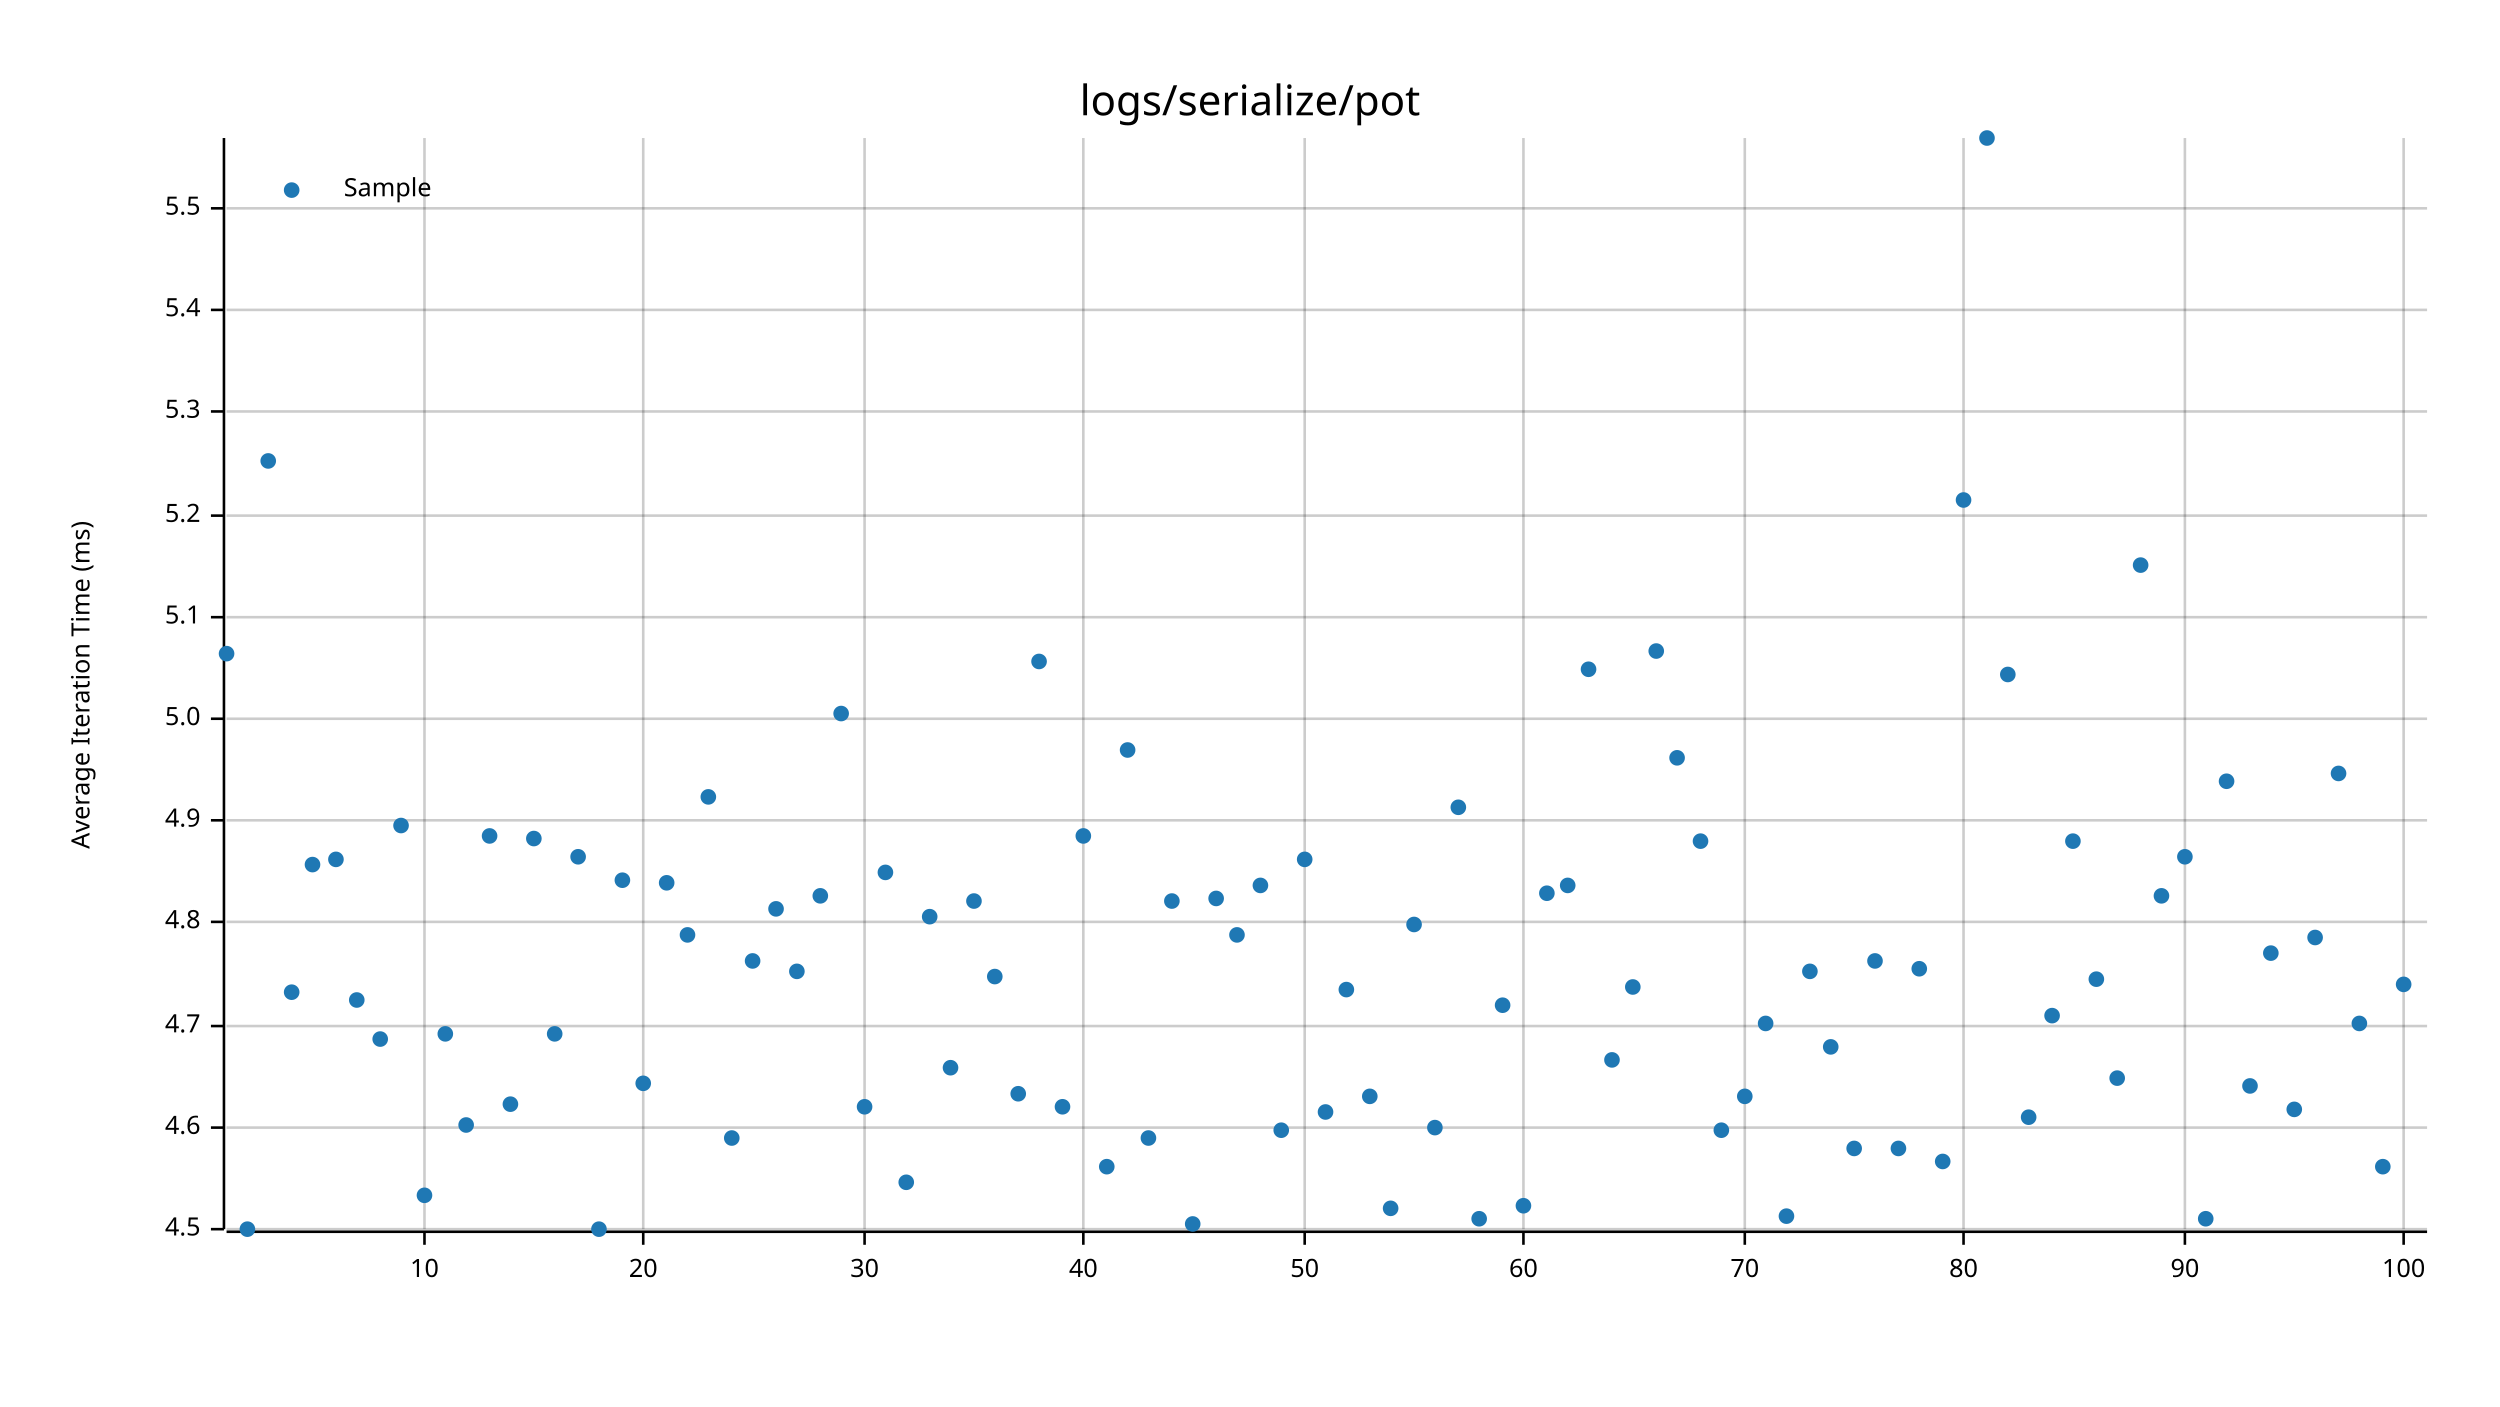
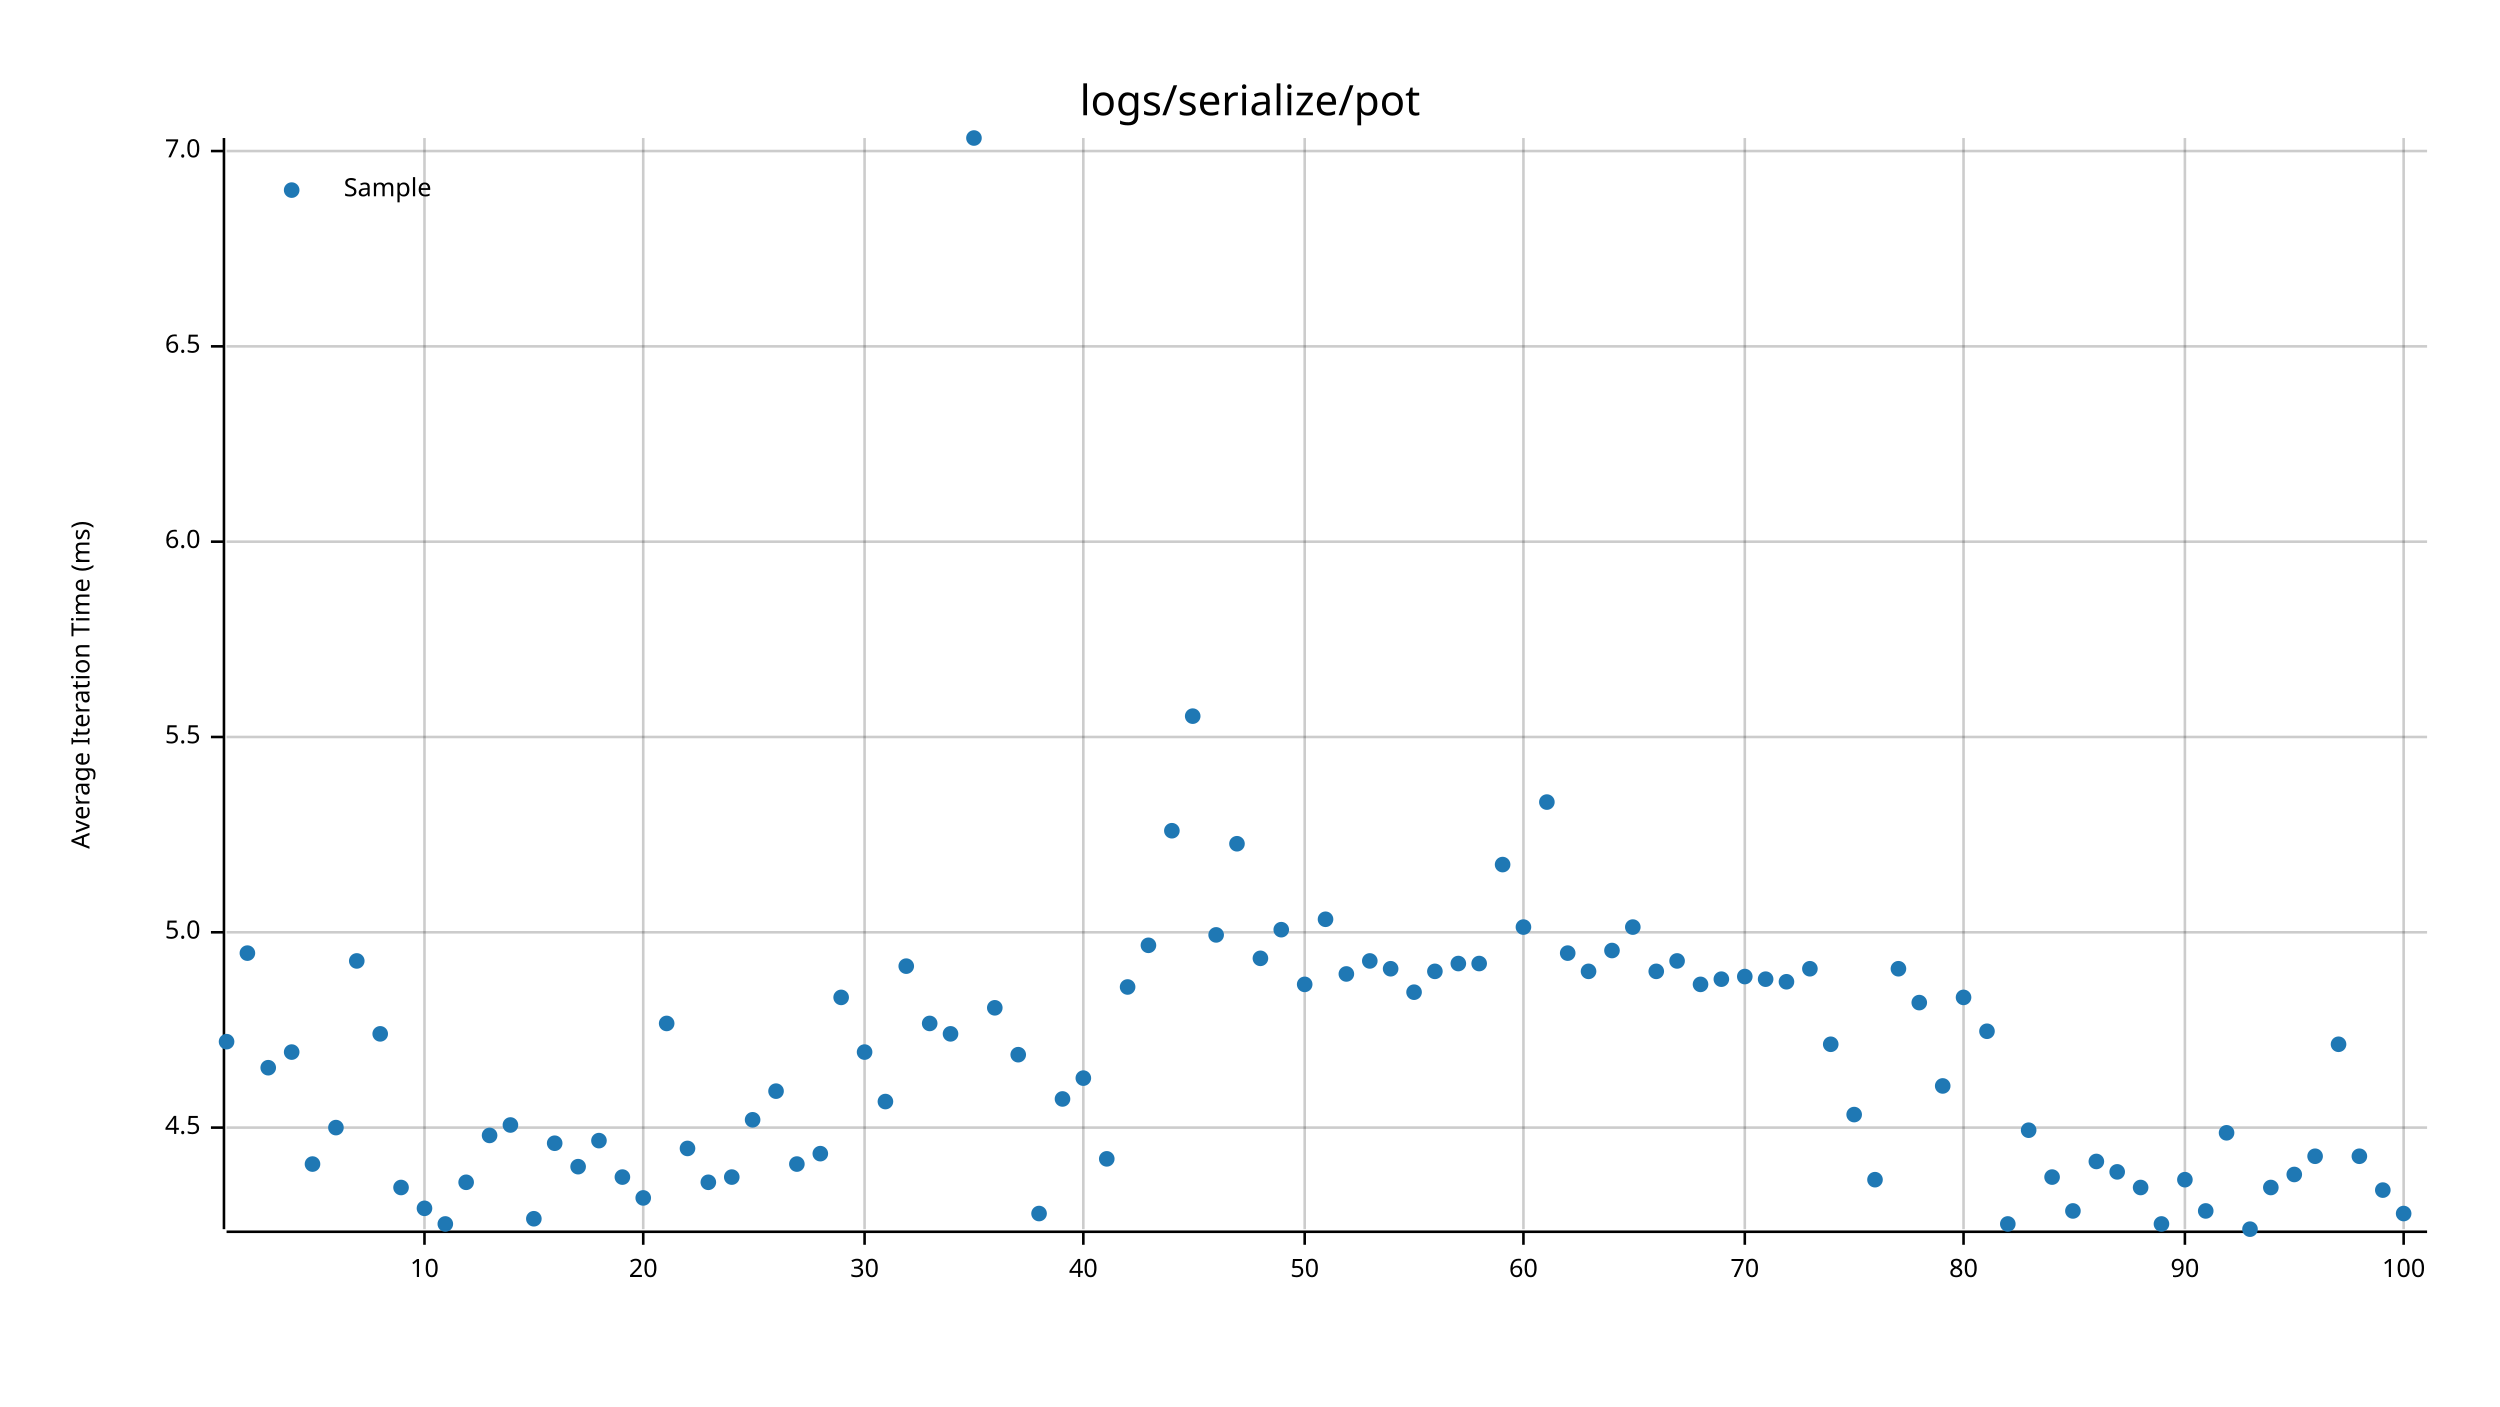
<svg xmlns="http://www.w3.org/2000/svg" style="background-color:#EEE;" width="960" height="540" viewBox="0 0 960 540">
  <text x="480" y="32" dy="0.76em" text-anchor="middle" font-family="sans-serif" font-size="16.129" opacity="1" fill="#000000">
logs/serialize/pot
</text>
  <text x="27" y="263" dy="0.76em" text-anchor="middle" font-family="sans-serif" font-size="9.677" opacity="1" fill="#000000" transform="rotate(270, 27, 263)">
Average Iteration Time (ms)
</text>
  <line opacity="0.2" stroke="#000000" stroke-width="1" x1="163" y1="472" x2="163" y2="53" />
  <line opacity="0.2" stroke="#000000" stroke-width="1" x1="247" y1="472" x2="247" y2="53" />
  <line opacity="0.2" stroke="#000000" stroke-width="1" x1="332" y1="472" x2="332" y2="53" />
  <line opacity="0.2" stroke="#000000" stroke-width="1" x1="416" y1="472" x2="416" y2="53" />
  <line opacity="0.2" stroke="#000000" stroke-width="1" x1="501" y1="472" x2="501" y2="53" />
  <line opacity="0.2" stroke="#000000" stroke-width="1" x1="585" y1="472" x2="585" y2="53" />
  <line opacity="0.2" stroke="#000000" stroke-width="1" x1="670" y1="472" x2="670" y2="53" />
  <line opacity="0.2" stroke="#000000" stroke-width="1" x1="754" y1="472" x2="754" y2="53" />
  <line opacity="0.2" stroke="#000000" stroke-width="1" x1="839" y1="472" x2="839" y2="53" />
  <line opacity="0.2" stroke="#000000" stroke-width="1" x1="923" y1="472" x2="923" y2="53" />
-   <line opacity="0.2" stroke="#000000" stroke-width="1" x1="87" y1="472" x2="932" y2="472" />
  <line opacity="0.2" stroke="#000000" stroke-width="1" x1="87" y1="433" x2="932" y2="433" />
-   <line opacity="0.2" stroke="#000000" stroke-width="1" x1="87" y1="394" x2="932" y2="394" />
-   <line opacity="0.2" stroke="#000000" stroke-width="1" x1="87" y1="354" x2="932" y2="354" />
-   <line opacity="0.2" stroke="#000000" stroke-width="1" x1="87" y1="315" x2="932" y2="315" />
-   <line opacity="0.2" stroke="#000000" stroke-width="1" x1="87" y1="276" x2="932" y2="276" />
-   <line opacity="0.2" stroke="#000000" stroke-width="1" x1="87" y1="237" x2="932" y2="237" />
-   <line opacity="0.2" stroke="#000000" stroke-width="1" x1="87" y1="198" x2="932" y2="198" />
-   <line opacity="0.2" stroke="#000000" stroke-width="1" x1="87" y1="158" x2="932" y2="158" />
-   <line opacity="0.2" stroke="#000000" stroke-width="1" x1="87" y1="119" x2="932" y2="119" />
-   <line opacity="0.2" stroke="#000000" stroke-width="1" x1="87" y1="80" x2="932" y2="80" />
+   <line opacity="0.2" stroke="#000000" stroke-width="1" x1="87" y1="358" x2="932" y2="358" />
+   <line opacity="0.2" stroke="#000000" stroke-width="1" x1="87" y1="283" x2="932" y2="283" />
+   <line opacity="0.2" stroke="#000000" stroke-width="1" x1="87" y1="208" x2="932" y2="208" />
+   <line opacity="0.2" stroke="#000000" stroke-width="1" x1="87" y1="133" x2="932" y2="133" />
+   <line opacity="0.2" stroke="#000000" stroke-width="1" x1="87" y1="58" x2="932" y2="58" />
  <polyline fill="none" opacity="1" stroke="#000000" stroke-width="1" points="86,53 86,472 " />
-   <text x="77" y="472" dy="0.5ex" text-anchor="end" font-family="sans-serif" font-size="9.677" opacity="1" fill="#000000">
+   <text x="77" y="433" dy="0.5ex" text-anchor="end" font-family="sans-serif" font-size="9.677" opacity="1" fill="#000000">
4.5
</text>
-   <polyline fill="none" opacity="1" stroke="#000000" stroke-width="1" points="81,472 86,472 " />
-   <text x="77" y="433" dy="0.5ex" text-anchor="end" font-family="sans-serif" font-size="9.677" opacity="1" fill="#000000">
- 4.6
- </text>
  <polyline fill="none" opacity="1" stroke="#000000" stroke-width="1" points="81,433 86,433 " />
-   <text x="77" y="394" dy="0.5ex" text-anchor="end" font-family="sans-serif" font-size="9.677" opacity="1" fill="#000000">
- 4.7
- </text>
-   <polyline fill="none" opacity="1" stroke="#000000" stroke-width="1" points="81,394 86,394 " />
-   <text x="77" y="354" dy="0.5ex" text-anchor="end" font-family="sans-serif" font-size="9.677" opacity="1" fill="#000000">
- 4.8
- </text>
-   <polyline fill="none" opacity="1" stroke="#000000" stroke-width="1" points="81,354 86,354 " />
-   <text x="77" y="315" dy="0.5ex" text-anchor="end" font-family="sans-serif" font-size="9.677" opacity="1" fill="#000000">
- 4.9
- </text>
-   <polyline fill="none" opacity="1" stroke="#000000" stroke-width="1" points="81,315 86,315 " />
-   <text x="77" y="276" dy="0.5ex" text-anchor="end" font-family="sans-serif" font-size="9.677" opacity="1" fill="#000000">
+   <text x="77" y="358" dy="0.5ex" text-anchor="end" font-family="sans-serif" font-size="9.677" opacity="1" fill="#000000">
5.0
</text>
-   <polyline fill="none" opacity="1" stroke="#000000" stroke-width="1" points="81,276 86,276 " />
-   <text x="77" y="237" dy="0.5ex" text-anchor="end" font-family="sans-serif" font-size="9.677" opacity="1" fill="#000000">
- 5.1
- </text>
-   <polyline fill="none" opacity="1" stroke="#000000" stroke-width="1" points="81,237 86,237 " />
-   <text x="77" y="198" dy="0.5ex" text-anchor="end" font-family="sans-serif" font-size="9.677" opacity="1" fill="#000000">
- 5.2
- </text>
-   <polyline fill="none" opacity="1" stroke="#000000" stroke-width="1" points="81,198 86,198 " />
-   <text x="77" y="158" dy="0.5ex" text-anchor="end" font-family="sans-serif" font-size="9.677" opacity="1" fill="#000000">
- 5.3
- </text>
-   <polyline fill="none" opacity="1" stroke="#000000" stroke-width="1" points="81,158 86,158 " />
-   <text x="77" y="119" dy="0.5ex" text-anchor="end" font-family="sans-serif" font-size="9.677" opacity="1" fill="#000000">
- 5.4
- </text>
-   <polyline fill="none" opacity="1" stroke="#000000" stroke-width="1" points="81,119 86,119 " />
-   <text x="77" y="80" dy="0.5ex" text-anchor="end" font-family="sans-serif" font-size="9.677" opacity="1" fill="#000000">
+   <polyline fill="none" opacity="1" stroke="#000000" stroke-width="1" points="81,358 86,358 " />
+   <text x="77" y="283" dy="0.5ex" text-anchor="end" font-family="sans-serif" font-size="9.677" opacity="1" fill="#000000">
5.5
</text>
-   <polyline fill="none" opacity="1" stroke="#000000" stroke-width="1" points="81,80 86,80 " />
+   <polyline fill="none" opacity="1" stroke="#000000" stroke-width="1" points="81,283 86,283 " />
+   <text x="77" y="208" dy="0.5ex" text-anchor="end" font-family="sans-serif" font-size="9.677" opacity="1" fill="#000000">
+ 6.0
+ </text>
+   <polyline fill="none" opacity="1" stroke="#000000" stroke-width="1" points="81,208 86,208 " />
+   <text x="77" y="133" dy="0.5ex" text-anchor="end" font-family="sans-serif" font-size="9.677" opacity="1" fill="#000000">
+ 6.5
+ </text>
+   <polyline fill="none" opacity="1" stroke="#000000" stroke-width="1" points="81,133 86,133 " />
+   <text x="77" y="58" dy="0.5ex" text-anchor="end" font-family="sans-serif" font-size="9.677" opacity="1" fill="#000000">
+ 7.0
+ </text>
+   <polyline fill="none" opacity="1" stroke="#000000" stroke-width="1" points="81,58 86,58 " />
  <polyline fill="none" opacity="1" stroke="#000000" stroke-width="1" points="87,473 932,473 " />
  <text x="163" y="483" dy="0.76em" text-anchor="middle" font-family="sans-serif" font-size="9.677" opacity="1" fill="#000000">
10
</text>
  <polyline fill="none" opacity="1" stroke="#000000" stroke-width="1" points="163,473 163,478 " />
  <text x="247" y="483" dy="0.76em" text-anchor="middle" font-family="sans-serif" font-size="9.677" opacity="1" fill="#000000">
20
</text>
  <polyline fill="none" opacity="1" stroke="#000000" stroke-width="1" points="247,473 247,478 " />
  <text x="332" y="483" dy="0.76em" text-anchor="middle" font-family="sans-serif" font-size="9.677" opacity="1" fill="#000000">
30
</text>
  <polyline fill="none" opacity="1" stroke="#000000" stroke-width="1" points="332,473 332,478 " />
  <text x="416" y="483" dy="0.76em" text-anchor="middle" font-family="sans-serif" font-size="9.677" opacity="1" fill="#000000">
40
</text>
  <polyline fill="none" opacity="1" stroke="#000000" stroke-width="1" points="416,473 416,478 " />
  <text x="501" y="483" dy="0.76em" text-anchor="middle" font-family="sans-serif" font-size="9.677" opacity="1" fill="#000000">
50
</text>
  <polyline fill="none" opacity="1" stroke="#000000" stroke-width="1" points="501,473 501,478 " />
  <text x="585" y="483" dy="0.76em" text-anchor="middle" font-family="sans-serif" font-size="9.677" opacity="1" fill="#000000">
60
</text>
  <polyline fill="none" opacity="1" stroke="#000000" stroke-width="1" points="585,473 585,478 " />
  <text x="670" y="483" dy="0.76em" text-anchor="middle" font-family="sans-serif" font-size="9.677" opacity="1" fill="#000000">
70
</text>
  <polyline fill="none" opacity="1" stroke="#000000" stroke-width="1" points="670,473 670,478 " />
  <text x="754" y="483" dy="0.76em" text-anchor="middle" font-family="sans-serif" font-size="9.677" opacity="1" fill="#000000">
80
</text>
  <polyline fill="none" opacity="1" stroke="#000000" stroke-width="1" points="754,473 754,478 " />
  <text x="839" y="483" dy="0.76em" text-anchor="middle" font-family="sans-serif" font-size="9.677" opacity="1" fill="#000000">
90
</text>
  <polyline fill="none" opacity="1" stroke="#000000" stroke-width="1" points="839,473 839,478 " />
  <text x="923" y="483" dy="0.76em" text-anchor="middle" font-family="sans-serif" font-size="9.677" opacity="1" fill="#000000">
100
</text>
  <polyline fill="none" opacity="1" stroke="#000000" stroke-width="1" points="923,473 923,478 " />
-   <circle cx="87" cy="251" r="3" opacity="1" fill="#1F78B4" stroke="none" stroke-width="1" />
-   <circle cx="95" cy="472" r="3" opacity="1" fill="#1F78B4" stroke="none" stroke-width="1" />
-   <circle cx="103" cy="177" r="3" opacity="1" fill="#1F78B4" stroke="none" stroke-width="1" />
-   <circle cx="112" cy="381" r="3" opacity="1" fill="#1F78B4" stroke="none" stroke-width="1" />
-   <circle cx="120" cy="332" r="3" opacity="1" fill="#1F78B4" stroke="none" stroke-width="1" />
-   <circle cx="129" cy="330" r="3" opacity="1" fill="#1F78B4" stroke="none" stroke-width="1" />
-   <circle cx="137" cy="384" r="3" opacity="1" fill="#1F78B4" stroke="none" stroke-width="1" />
-   <circle cx="146" cy="399" r="3" opacity="1" fill="#1F78B4" stroke="none" stroke-width="1" />
-   <circle cx="154" cy="317" r="3" opacity="1" fill="#1F78B4" stroke="none" stroke-width="1" />
-   <circle cx="163" cy="459" r="3" opacity="1" fill="#1F78B4" stroke="none" stroke-width="1" />
-   <circle cx="171" cy="397" r="3" opacity="1" fill="#1F78B4" stroke="none" stroke-width="1" />
-   <circle cx="179" cy="432" r="3" opacity="1" fill="#1F78B4" stroke="none" stroke-width="1" />
-   <circle cx="188" cy="321" r="3" opacity="1" fill="#1F78B4" stroke="none" stroke-width="1" />
-   <circle cx="196" cy="424" r="3" opacity="1" fill="#1F78B4" stroke="none" stroke-width="1" />
-   <circle cx="205" cy="322" r="3" opacity="1" fill="#1F78B4" stroke="none" stroke-width="1" />
-   <circle cx="213" cy="397" r="3" opacity="1" fill="#1F78B4" stroke="none" stroke-width="1" />
-   <circle cx="222" cy="329" r="3" opacity="1" fill="#1F78B4" stroke="none" stroke-width="1" />
-   <circle cx="230" cy="472" r="3" opacity="1" fill="#1F78B4" stroke="none" stroke-width="1" />
-   <circle cx="239" cy="338" r="3" opacity="1" fill="#1F78B4" stroke="none" stroke-width="1" />
-   <circle cx="247" cy="416" r="3" opacity="1" fill="#1F78B4" stroke="none" stroke-width="1" />
-   <circle cx="256" cy="339" r="3" opacity="1" fill="#1F78B4" stroke="none" stroke-width="1" />
-   <circle cx="264" cy="359" r="3" opacity="1" fill="#1F78B4" stroke="none" stroke-width="1" />
-   <circle cx="272" cy="306" r="3" opacity="1" fill="#1F78B4" stroke="none" stroke-width="1" />
-   <circle cx="281" cy="437" r="3" opacity="1" fill="#1F78B4" stroke="none" stroke-width="1" />
-   <circle cx="289" cy="369" r="3" opacity="1" fill="#1F78B4" stroke="none" stroke-width="1" />
-   <circle cx="298" cy="349" r="3" opacity="1" fill="#1F78B4" stroke="none" stroke-width="1" />
-   <circle cx="306" cy="373" r="3" opacity="1" fill="#1F78B4" stroke="none" stroke-width="1" />
-   <circle cx="315" cy="344" r="3" opacity="1" fill="#1F78B4" stroke="none" stroke-width="1" />
-   <circle cx="323" cy="274" r="3" opacity="1" fill="#1F78B4" stroke="none" stroke-width="1" />
-   <circle cx="332" cy="425" r="3" opacity="1" fill="#1F78B4" stroke="none" stroke-width="1" />
-   <circle cx="340" cy="335" r="3" opacity="1" fill="#1F78B4" stroke="none" stroke-width="1" />
-   <circle cx="348" cy="454" r="3" opacity="1" fill="#1F78B4" stroke="none" stroke-width="1" />
-   <circle cx="357" cy="352" r="3" opacity="1" fill="#1F78B4" stroke="none" stroke-width="1" />
-   <circle cx="365" cy="410" r="3" opacity="1" fill="#1F78B4" stroke="none" stroke-width="1" />
-   <circle cx="374" cy="346" r="3" opacity="1" fill="#1F78B4" stroke="none" stroke-width="1" />
-   <circle cx="382" cy="375" r="3" opacity="1" fill="#1F78B4" stroke="none" stroke-width="1" />
-   <circle cx="391" cy="420" r="3" opacity="1" fill="#1F78B4" stroke="none" stroke-width="1" />
-   <circle cx="399" cy="254" r="3" opacity="1" fill="#1F78B4" stroke="none" stroke-width="1" />
-   <circle cx="408" cy="425" r="3" opacity="1" fill="#1F78B4" stroke="none" stroke-width="1" />
-   <circle cx="416" cy="321" r="3" opacity="1" fill="#1F78B4" stroke="none" stroke-width="1" />
-   <circle cx="425" cy="448" r="3" opacity="1" fill="#1F78B4" stroke="none" stroke-width="1" />
-   <circle cx="433" cy="288" r="3" opacity="1" fill="#1F78B4" stroke="none" stroke-width="1" />
-   <circle cx="441" cy="437" r="3" opacity="1" fill="#1F78B4" stroke="none" stroke-width="1" />
-   <circle cx="450" cy="346" r="3" opacity="1" fill="#1F78B4" stroke="none" stroke-width="1" />
-   <circle cx="458" cy="470" r="3" opacity="1" fill="#1F78B4" stroke="none" stroke-width="1" />
-   <circle cx="467" cy="345" r="3" opacity="1" fill="#1F78B4" stroke="none" stroke-width="1" />
-   <circle cx="475" cy="359" r="3" opacity="1" fill="#1F78B4" stroke="none" stroke-width="1" />
-   <circle cx="484" cy="340" r="3" opacity="1" fill="#1F78B4" stroke="none" stroke-width="1" />
-   <circle cx="492" cy="434" r="3" opacity="1" fill="#1F78B4" stroke="none" stroke-width="1" />
-   <circle cx="501" cy="330" r="3" opacity="1" fill="#1F78B4" stroke="none" stroke-width="1" />
-   <circle cx="509" cy="427" r="3" opacity="1" fill="#1F78B4" stroke="none" stroke-width="1" />
-   <circle cx="517" cy="380" r="3" opacity="1" fill="#1F78B4" stroke="none" stroke-width="1" />
-   <circle cx="526" cy="421" r="3" opacity="1" fill="#1F78B4" stroke="none" stroke-width="1" />
-   <circle cx="534" cy="464" r="3" opacity="1" fill="#1F78B4" stroke="none" stroke-width="1" />
-   <circle cx="543" cy="355" r="3" opacity="1" fill="#1F78B4" stroke="none" stroke-width="1" />
-   <circle cx="551" cy="433" r="3" opacity="1" fill="#1F78B4" stroke="none" stroke-width="1" />
-   <circle cx="560" cy="310" r="3" opacity="1" fill="#1F78B4" stroke="none" stroke-width="1" />
-   <circle cx="568" cy="468" r="3" opacity="1" fill="#1F78B4" stroke="none" stroke-width="1" />
-   <circle cx="577" cy="386" r="3" opacity="1" fill="#1F78B4" stroke="none" stroke-width="1" />
-   <circle cx="585" cy="463" r="3" opacity="1" fill="#1F78B4" stroke="none" stroke-width="1" />
-   <circle cx="594" cy="343" r="3" opacity="1" fill="#1F78B4" stroke="none" stroke-width="1" />
-   <circle cx="602" cy="340" r="3" opacity="1" fill="#1F78B4" stroke="none" stroke-width="1" />
-   <circle cx="610" cy="257" r="3" opacity="1" fill="#1F78B4" stroke="none" stroke-width="1" />
-   <circle cx="619" cy="407" r="3" opacity="1" fill="#1F78B4" stroke="none" stroke-width="1" />
-   <circle cx="627" cy="379" r="3" opacity="1" fill="#1F78B4" stroke="none" stroke-width="1" />
-   <circle cx="636" cy="250" r="3" opacity="1" fill="#1F78B4" stroke="none" stroke-width="1" />
-   <circle cx="644" cy="291" r="3" opacity="1" fill="#1F78B4" stroke="none" stroke-width="1" />
-   <circle cx="653" cy="323" r="3" opacity="1" fill="#1F78B4" stroke="none" stroke-width="1" />
-   <circle cx="661" cy="434" r="3" opacity="1" fill="#1F78B4" stroke="none" stroke-width="1" />
-   <circle cx="670" cy="421" r="3" opacity="1" fill="#1F78B4" stroke="none" stroke-width="1" />
-   <circle cx="678" cy="393" r="3" opacity="1" fill="#1F78B4" stroke="none" stroke-width="1" />
-   <circle cx="686" cy="467" r="3" opacity="1" fill="#1F78B4" stroke="none" stroke-width="1" />
-   <circle cx="695" cy="373" r="3" opacity="1" fill="#1F78B4" stroke="none" stroke-width="1" />
-   <circle cx="703" cy="402" r="3" opacity="1" fill="#1F78B4" stroke="none" stroke-width="1" />
-   <circle cx="712" cy="441" r="3" opacity="1" fill="#1F78B4" stroke="none" stroke-width="1" />
-   <circle cx="720" cy="369" r="3" opacity="1" fill="#1F78B4" stroke="none" stroke-width="1" />
-   <circle cx="729" cy="441" r="3" opacity="1" fill="#1F78B4" stroke="none" stroke-width="1" />
-   <circle cx="737" cy="372" r="3" opacity="1" fill="#1F78B4" stroke="none" stroke-width="1" />
-   <circle cx="746" cy="446" r="3" opacity="1" fill="#1F78B4" stroke="none" stroke-width="1" />
-   <circle cx="754" cy="192" r="3" opacity="1" fill="#1F78B4" stroke="none" stroke-width="1" />
-   <circle cx="763" cy="53" r="3" opacity="1" fill="#1F78B4" stroke="none" stroke-width="1" />
-   <circle cx="771" cy="259" r="3" opacity="1" fill="#1F78B4" stroke="none" stroke-width="1" />
-   <circle cx="779" cy="429" r="3" opacity="1" fill="#1F78B4" stroke="none" stroke-width="1" />
-   <circle cx="788" cy="390" r="3" opacity="1" fill="#1F78B4" stroke="none" stroke-width="1" />
-   <circle cx="796" cy="323" r="3" opacity="1" fill="#1F78B4" stroke="none" stroke-width="1" />
-   <circle cx="805" cy="376" r="3" opacity="1" fill="#1F78B4" stroke="none" stroke-width="1" />
-   <circle cx="813" cy="414" r="3" opacity="1" fill="#1F78B4" stroke="none" stroke-width="1" />
-   <circle cx="822" cy="217" r="3" opacity="1" fill="#1F78B4" stroke="none" stroke-width="1" />
-   <circle cx="830" cy="344" r="3" opacity="1" fill="#1F78B4" stroke="none" stroke-width="1" />
-   <circle cx="839" cy="329" r="3" opacity="1" fill="#1F78B4" stroke="none" stroke-width="1" />
-   <circle cx="847" cy="468" r="3" opacity="1" fill="#1F78B4" stroke="none" stroke-width="1" />
-   <circle cx="855" cy="300" r="3" opacity="1" fill="#1F78B4" stroke="none" stroke-width="1" />
-   <circle cx="864" cy="417" r="3" opacity="1" fill="#1F78B4" stroke="none" stroke-width="1" />
-   <circle cx="872" cy="366" r="3" opacity="1" fill="#1F78B4" stroke="none" stroke-width="1" />
-   <circle cx="881" cy="426" r="3" opacity="1" fill="#1F78B4" stroke="none" stroke-width="1" />
-   <circle cx="889" cy="360" r="3" opacity="1" fill="#1F78B4" stroke="none" stroke-width="1" />
-   <circle cx="898" cy="297" r="3" opacity="1" fill="#1F78B4" stroke="none" stroke-width="1" />
-   <circle cx="906" cy="393" r="3" opacity="1" fill="#1F78B4" stroke="none" stroke-width="1" />
-   <circle cx="915" cy="448" r="3" opacity="1" fill="#1F78B4" stroke="none" stroke-width="1" />
-   <circle cx="923" cy="378" r="3" opacity="1" fill="#1F78B4" stroke="none" stroke-width="1" />
+   <circle cx="87" cy="400" r="3" opacity="1" fill="#1F78B4" stroke="none" stroke-width="1" />
+   <circle cx="95" cy="366" r="3" opacity="1" fill="#1F78B4" stroke="none" stroke-width="1" />
+   <circle cx="103" cy="410" r="3" opacity="1" fill="#1F78B4" stroke="none" stroke-width="1" />
+   <circle cx="112" cy="404" r="3" opacity="1" fill="#1F78B4" stroke="none" stroke-width="1" />
+   <circle cx="120" cy="447" r="3" opacity="1" fill="#1F78B4" stroke="none" stroke-width="1" />
+   <circle cx="129" cy="433" r="3" opacity="1" fill="#1F78B4" stroke="none" stroke-width="1" />
+   <circle cx="137" cy="369" r="3" opacity="1" fill="#1F78B4" stroke="none" stroke-width="1" />
+   <circle cx="146" cy="397" r="3" opacity="1" fill="#1F78B4" stroke="none" stroke-width="1" />
+   <circle cx="154" cy="456" r="3" opacity="1" fill="#1F78B4" stroke="none" stroke-width="1" />
+   <circle cx="163" cy="464" r="3" opacity="1" fill="#1F78B4" stroke="none" stroke-width="1" />
+   <circle cx="171" cy="470" r="3" opacity="1" fill="#1F78B4" stroke="none" stroke-width="1" />
+   <circle cx="179" cy="454" r="3" opacity="1" fill="#1F78B4" stroke="none" stroke-width="1" />
+   <circle cx="188" cy="436" r="3" opacity="1" fill="#1F78B4" stroke="none" stroke-width="1" />
+   <circle cx="196" cy="432" r="3" opacity="1" fill="#1F78B4" stroke="none" stroke-width="1" />
+   <circle cx="205" cy="468" r="3" opacity="1" fill="#1F78B4" stroke="none" stroke-width="1" />
+   <circle cx="213" cy="439" r="3" opacity="1" fill="#1F78B4" stroke="none" stroke-width="1" />
+   <circle cx="222" cy="448" r="3" opacity="1" fill="#1F78B4" stroke="none" stroke-width="1" />
+   <circle cx="230" cy="438" r="3" opacity="1" fill="#1F78B4" stroke="none" stroke-width="1" />
+   <circle cx="239" cy="452" r="3" opacity="1" fill="#1F78B4" stroke="none" stroke-width="1" />
+   <circle cx="247" cy="460" r="3" opacity="1" fill="#1F78B4" stroke="none" stroke-width="1" />
+   <circle cx="256" cy="393" r="3" opacity="1" fill="#1F78B4" stroke="none" stroke-width="1" />
+   <circle cx="264" cy="441" r="3" opacity="1" fill="#1F78B4" stroke="none" stroke-width="1" />
+   <circle cx="272" cy="454" r="3" opacity="1" fill="#1F78B4" stroke="none" stroke-width="1" />
+   <circle cx="281" cy="452" r="3" opacity="1" fill="#1F78B4" stroke="none" stroke-width="1" />
+   <circle cx="289" cy="430" r="3" opacity="1" fill="#1F78B4" stroke="none" stroke-width="1" />
+   <circle cx="298" cy="419" r="3" opacity="1" fill="#1F78B4" stroke="none" stroke-width="1" />
+   <circle cx="306" cy="447" r="3" opacity="1" fill="#1F78B4" stroke="none" stroke-width="1" />
+   <circle cx="315" cy="443" r="3" opacity="1" fill="#1F78B4" stroke="none" stroke-width="1" />
+   <circle cx="323" cy="383" r="3" opacity="1" fill="#1F78B4" stroke="none" stroke-width="1" />
+   <circle cx="332" cy="404" r="3" opacity="1" fill="#1F78B4" stroke="none" stroke-width="1" />
+   <circle cx="340" cy="423" r="3" opacity="1" fill="#1F78B4" stroke="none" stroke-width="1" />
+   <circle cx="348" cy="371" r="3" opacity="1" fill="#1F78B4" stroke="none" stroke-width="1" />
+   <circle cx="357" cy="393" r="3" opacity="1" fill="#1F78B4" stroke="none" stroke-width="1" />
+   <circle cx="365" cy="397" r="3" opacity="1" fill="#1F78B4" stroke="none" stroke-width="1" />
+   <circle cx="374" cy="53" r="3" opacity="1" fill="#1F78B4" stroke="none" stroke-width="1" />
+   <circle cx="382" cy="387" r="3" opacity="1" fill="#1F78B4" stroke="none" stroke-width="1" />
+   <circle cx="391" cy="405" r="3" opacity="1" fill="#1F78B4" stroke="none" stroke-width="1" />
+   <circle cx="399" cy="466" r="3" opacity="1" fill="#1F78B4" stroke="none" stroke-width="1" />
+   <circle cx="408" cy="422" r="3" opacity="1" fill="#1F78B4" stroke="none" stroke-width="1" />
+   <circle cx="416" cy="414" r="3" opacity="1" fill="#1F78B4" stroke="none" stroke-width="1" />
+   <circle cx="425" cy="445" r="3" opacity="1" fill="#1F78B4" stroke="none" stroke-width="1" />
+   <circle cx="433" cy="379" r="3" opacity="1" fill="#1F78B4" stroke="none" stroke-width="1" />
+   <circle cx="441" cy="363" r="3" opacity="1" fill="#1F78B4" stroke="none" stroke-width="1" />
+   <circle cx="450" cy="319" r="3" opacity="1" fill="#1F78B4" stroke="none" stroke-width="1" />
+   <circle cx="458" cy="275" r="3" opacity="1" fill="#1F78B4" stroke="none" stroke-width="1" />
+   <circle cx="467" cy="359" r="3" opacity="1" fill="#1F78B4" stroke="none" stroke-width="1" />
+   <circle cx="475" cy="324" r="3" opacity="1" fill="#1F78B4" stroke="none" stroke-width="1" />
+   <circle cx="484" cy="368" r="3" opacity="1" fill="#1F78B4" stroke="none" stroke-width="1" />
+   <circle cx="492" cy="357" r="3" opacity="1" fill="#1F78B4" stroke="none" stroke-width="1" />
+   <circle cx="501" cy="378" r="3" opacity="1" fill="#1F78B4" stroke="none" stroke-width="1" />
+   <circle cx="509" cy="353" r="3" opacity="1" fill="#1F78B4" stroke="none" stroke-width="1" />
+   <circle cx="517" cy="374" r="3" opacity="1" fill="#1F78B4" stroke="none" stroke-width="1" />
+   <circle cx="526" cy="369" r="3" opacity="1" fill="#1F78B4" stroke="none" stroke-width="1" />
+   <circle cx="534" cy="372" r="3" opacity="1" fill="#1F78B4" stroke="none" stroke-width="1" />
+   <circle cx="543" cy="381" r="3" opacity="1" fill="#1F78B4" stroke="none" stroke-width="1" />
+   <circle cx="551" cy="373" r="3" opacity="1" fill="#1F78B4" stroke="none" stroke-width="1" />
+   <circle cx="560" cy="370" r="3" opacity="1" fill="#1F78B4" stroke="none" stroke-width="1" />
+   <circle cx="568" cy="370" r="3" opacity="1" fill="#1F78B4" stroke="none" stroke-width="1" />
+   <circle cx="577" cy="332" r="3" opacity="1" fill="#1F78B4" stroke="none" stroke-width="1" />
+   <circle cx="585" cy="356" r="3" opacity="1" fill="#1F78B4" stroke="none" stroke-width="1" />
+   <circle cx="594" cy="308" r="3" opacity="1" fill="#1F78B4" stroke="none" stroke-width="1" />
+   <circle cx="602" cy="366" r="3" opacity="1" fill="#1F78B4" stroke="none" stroke-width="1" />
+   <circle cx="610" cy="373" r="3" opacity="1" fill="#1F78B4" stroke="none" stroke-width="1" />
+   <circle cx="619" cy="365" r="3" opacity="1" fill="#1F78B4" stroke="none" stroke-width="1" />
+   <circle cx="627" cy="356" r="3" opacity="1" fill="#1F78B4" stroke="none" stroke-width="1" />
+   <circle cx="636" cy="373" r="3" opacity="1" fill="#1F78B4" stroke="none" stroke-width="1" />
+   <circle cx="644" cy="369" r="3" opacity="1" fill="#1F78B4" stroke="none" stroke-width="1" />
+   <circle cx="653" cy="378" r="3" opacity="1" fill="#1F78B4" stroke="none" stroke-width="1" />
+   <circle cx="661" cy="376" r="3" opacity="1" fill="#1F78B4" stroke="none" stroke-width="1" />
+   <circle cx="670" cy="375" r="3" opacity="1" fill="#1F78B4" stroke="none" stroke-width="1" />
+   <circle cx="678" cy="376" r="3" opacity="1" fill="#1F78B4" stroke="none" stroke-width="1" />
+   <circle cx="686" cy="377" r="3" opacity="1" fill="#1F78B4" stroke="none" stroke-width="1" />
+   <circle cx="695" cy="372" r="3" opacity="1" fill="#1F78B4" stroke="none" stroke-width="1" />
+   <circle cx="703" cy="401" r="3" opacity="1" fill="#1F78B4" stroke="none" stroke-width="1" />
+   <circle cx="712" cy="428" r="3" opacity="1" fill="#1F78B4" stroke="none" stroke-width="1" />
+   <circle cx="720" cy="453" r="3" opacity="1" fill="#1F78B4" stroke="none" stroke-width="1" />
+   <circle cx="729" cy="372" r="3" opacity="1" fill="#1F78B4" stroke="none" stroke-width="1" />
+   <circle cx="737" cy="385" r="3" opacity="1" fill="#1F78B4" stroke="none" stroke-width="1" />
+   <circle cx="746" cy="417" r="3" opacity="1" fill="#1F78B4" stroke="none" stroke-width="1" />
+   <circle cx="754" cy="383" r="3" opacity="1" fill="#1F78B4" stroke="none" stroke-width="1" />
+   <circle cx="763" cy="396" r="3" opacity="1" fill="#1F78B4" stroke="none" stroke-width="1" />
+   <circle cx="771" cy="470" r="3" opacity="1" fill="#1F78B4" stroke="none" stroke-width="1" />
+   <circle cx="779" cy="434" r="3" opacity="1" fill="#1F78B4" stroke="none" stroke-width="1" />
+   <circle cx="788" cy="452" r="3" opacity="1" fill="#1F78B4" stroke="none" stroke-width="1" />
+   <circle cx="796" cy="465" r="3" opacity="1" fill="#1F78B4" stroke="none" stroke-width="1" />
+   <circle cx="805" cy="446" r="3" opacity="1" fill="#1F78B4" stroke="none" stroke-width="1" />
+   <circle cx="813" cy="450" r="3" opacity="1" fill="#1F78B4" stroke="none" stroke-width="1" />
+   <circle cx="822" cy="456" r="3" opacity="1" fill="#1F78B4" stroke="none" stroke-width="1" />
+   <circle cx="830" cy="470" r="3" opacity="1" fill="#1F78B4" stroke="none" stroke-width="1" />
+   <circle cx="839" cy="453" r="3" opacity="1" fill="#1F78B4" stroke="none" stroke-width="1" />
+   <circle cx="847" cy="465" r="3" opacity="1" fill="#1F78B4" stroke="none" stroke-width="1" />
+   <circle cx="855" cy="435" r="3" opacity="1" fill="#1F78B4" stroke="none" stroke-width="1" />
+   <circle cx="864" cy="472" r="3" opacity="1" fill="#1F78B4" stroke="none" stroke-width="1" />
+   <circle cx="872" cy="456" r="3" opacity="1" fill="#1F78B4" stroke="none" stroke-width="1" />
+   <circle cx="881" cy="451" r="3" opacity="1" fill="#1F78B4" stroke="none" stroke-width="1" />
+   <circle cx="889" cy="444" r="3" opacity="1" fill="#1F78B4" stroke="none" stroke-width="1" />
+   <circle cx="898" cy="401" r="3" opacity="1" fill="#1F78B4" stroke="none" stroke-width="1" />
+   <circle cx="906" cy="444" r="3" opacity="1" fill="#1F78B4" stroke="none" stroke-width="1" />
+   <circle cx="915" cy="457" r="3" opacity="1" fill="#1F78B4" stroke="none" stroke-width="1" />
+   <circle cx="923" cy="466" r="3" opacity="1" fill="#1F78B4" stroke="none" stroke-width="1" />
  <text x="132" y="68" dy="0.76em" text-anchor="start" font-family="sans-serif" font-size="9.677" opacity="1" fill="#000000">
Sample
</text>
  <circle cx="112" cy="73" r="3" opacity="1" fill="#1F78B4" stroke="none" stroke-width="1" />
</svg>
